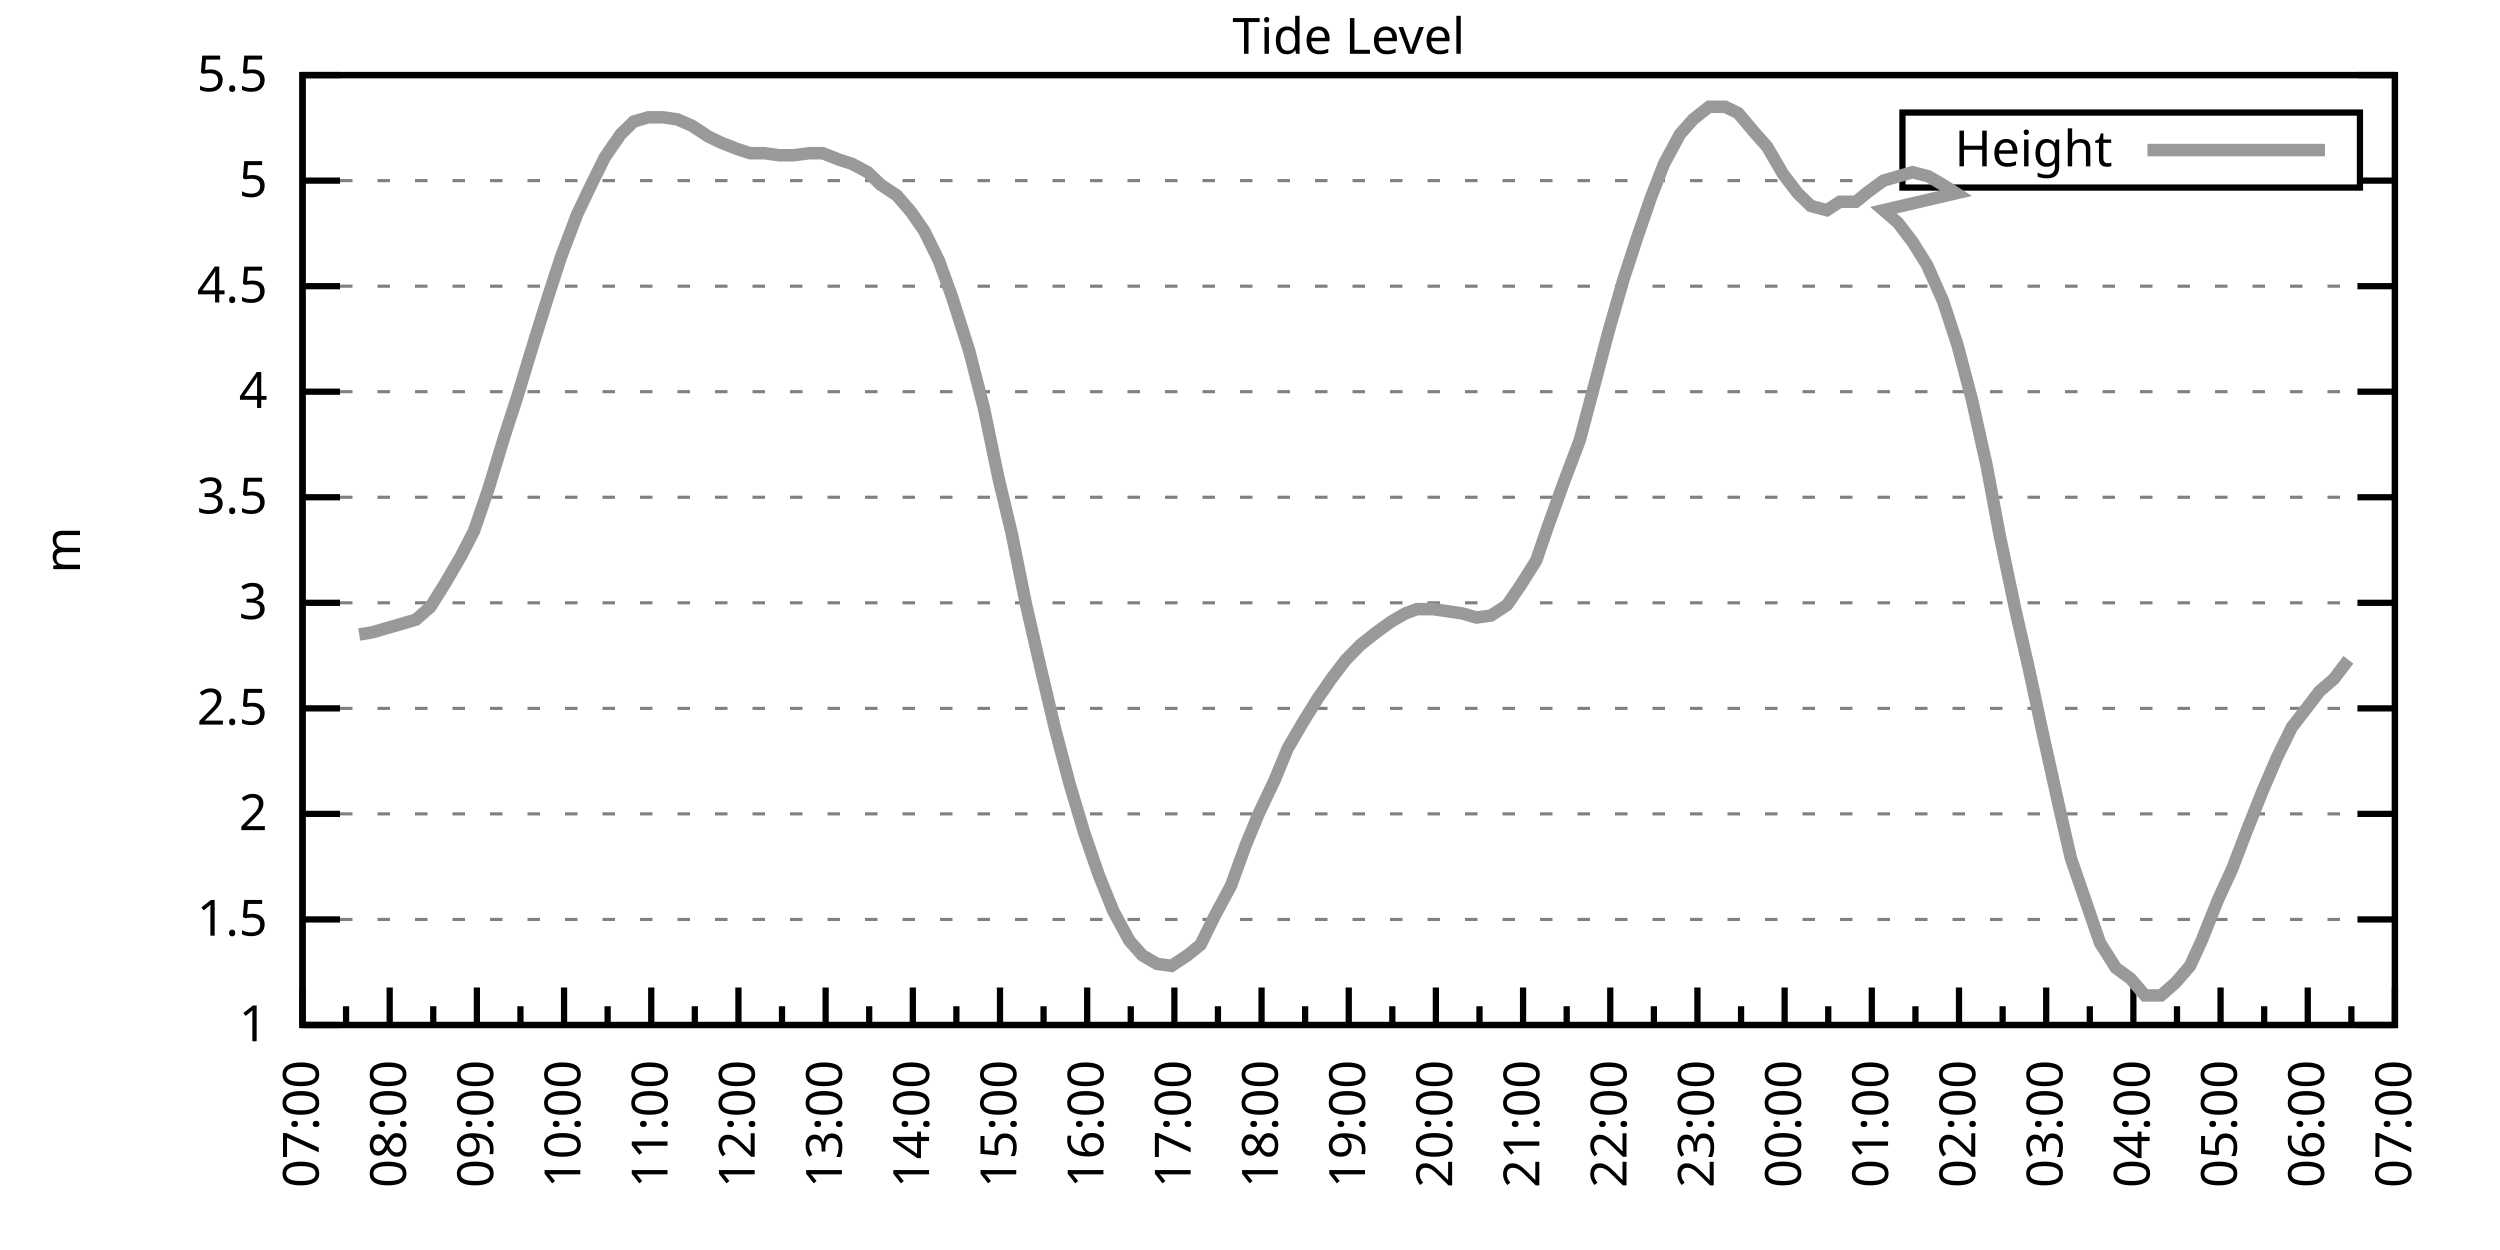
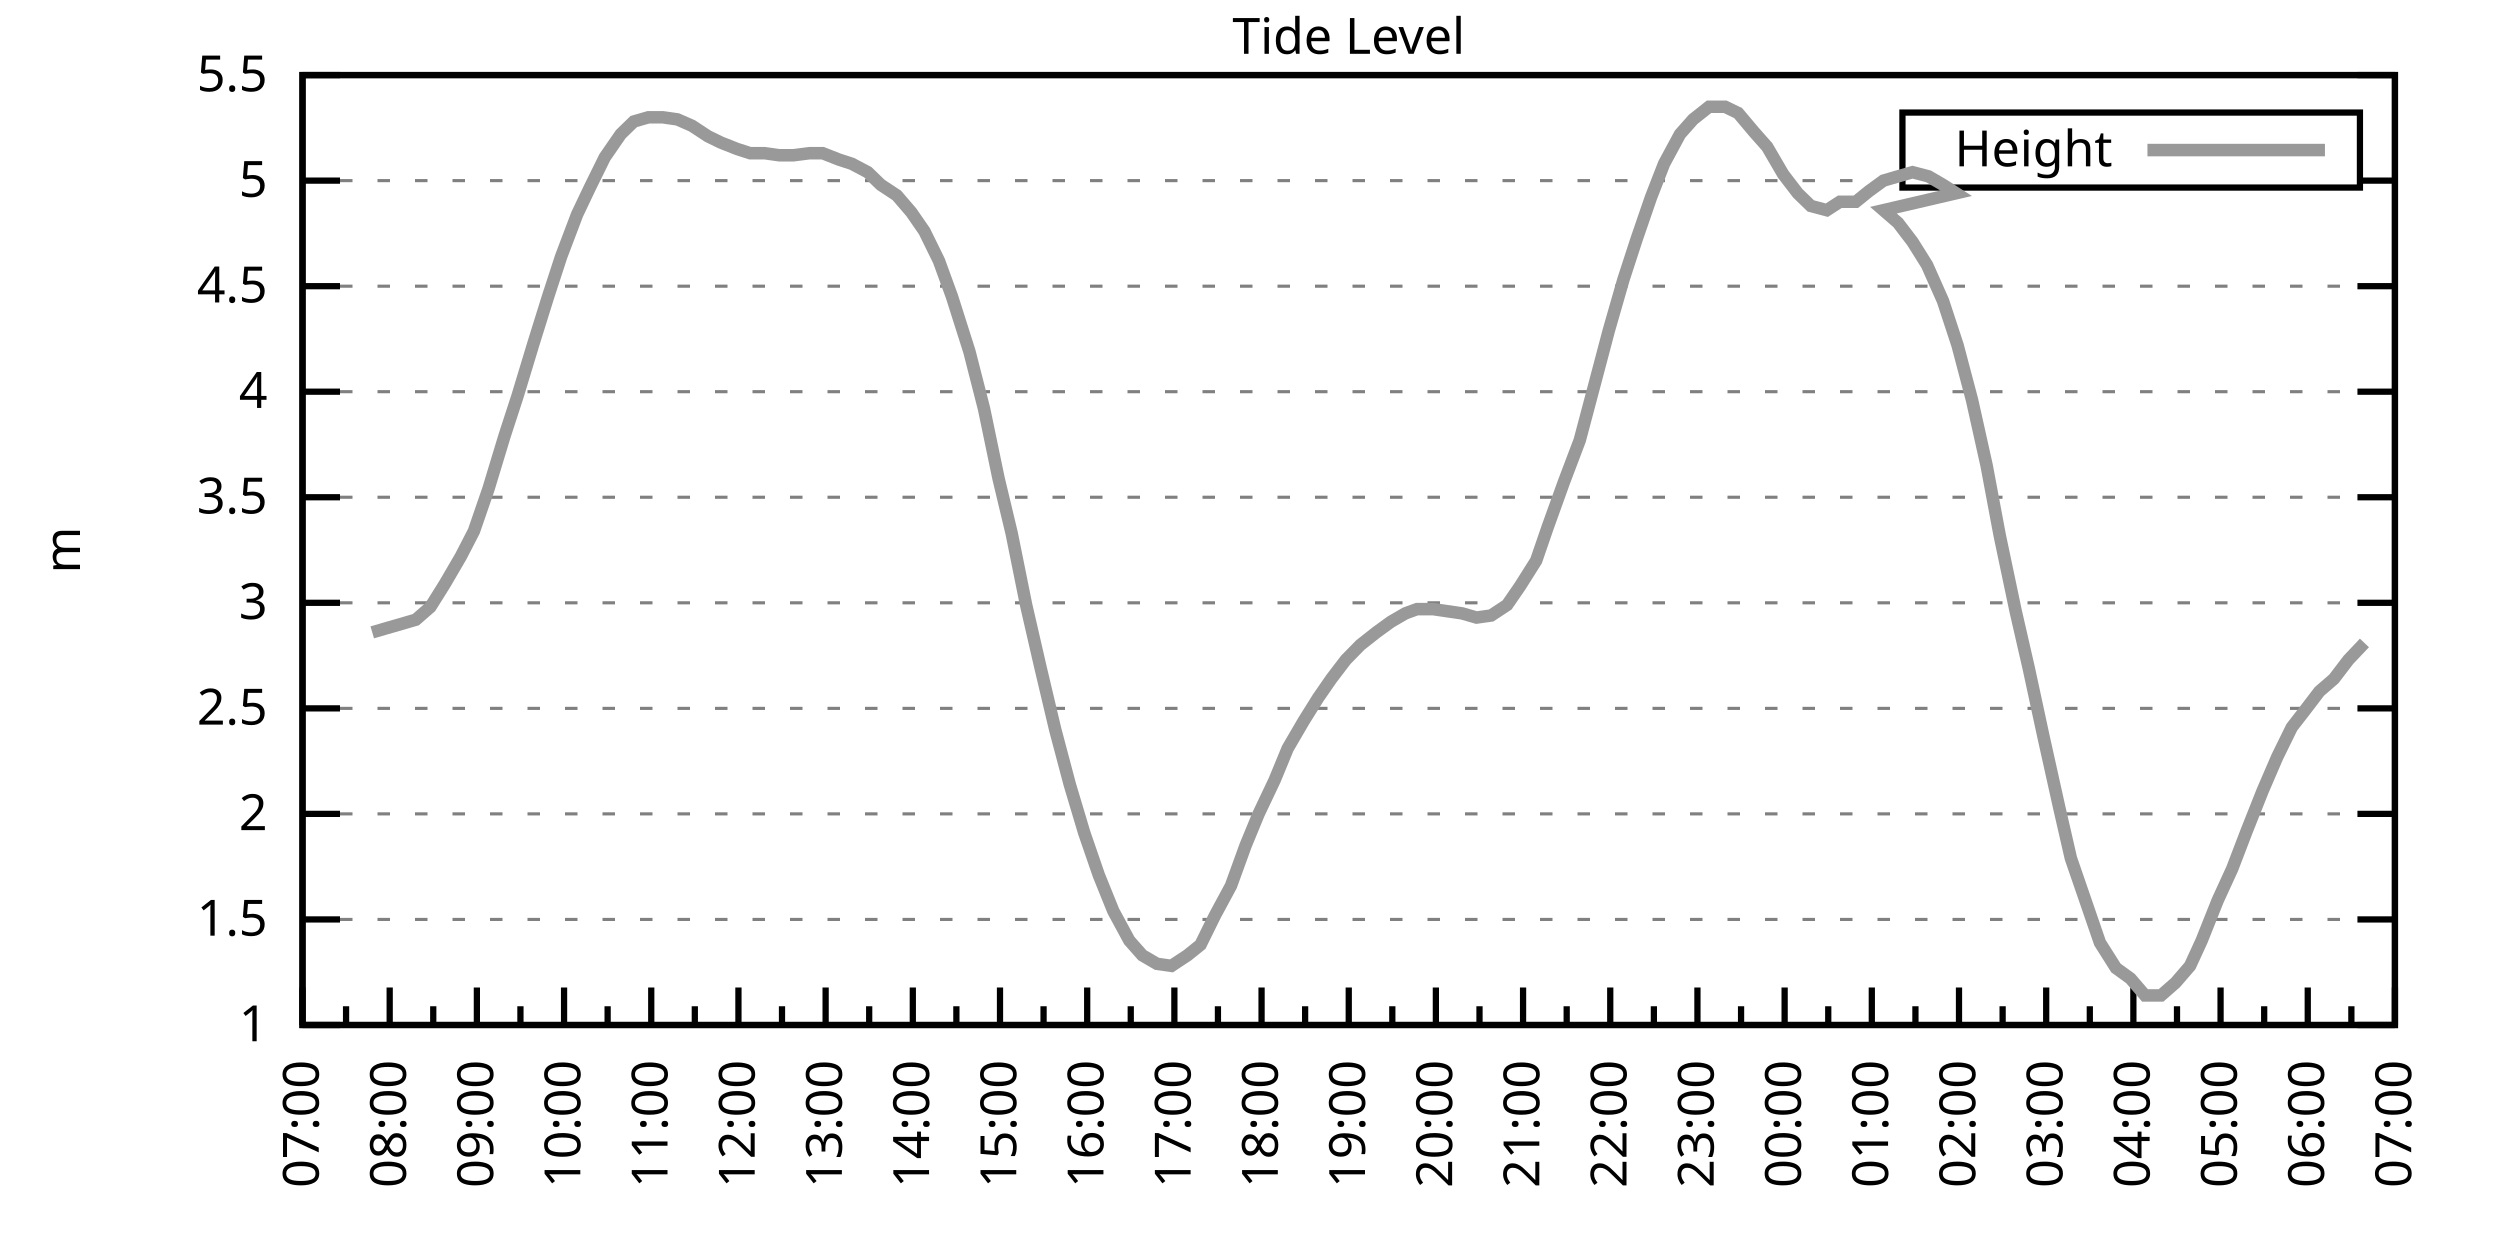
<svg xmlns="http://www.w3.org/2000/svg" xmlns:xlink="http://www.w3.org/1999/xlink" width="400" height="200" viewBox="0 0 400 200">
  <g id="gnuplot_canvas">
    <rect x="0" y="0" width="400" height="200" fill="none" />
    <defs>
      <circle id="gpDot" r="0.5" stroke-width="0.5" stroke="currentColor" />
      <path id="gpPt0" stroke-width="0.333" stroke="currentColor" d="M-1,0 h2 M0,-1 v2" />
      <path id="gpPt1" stroke-width="0.333" stroke="currentColor" d="M-1,-1 L1,1 M1,-1 L-1,1" />
      <path id="gpPt2" stroke-width="0.333" stroke="currentColor" d="M-1,0 L1,0 M0,-1 L0,1 M-1,-1 L1,1 M-1,1 L1,-1" />
      <rect id="gpPt3" stroke-width="0.333" stroke="currentColor" x="-1" y="-1" width="2" height="2" />
      <rect id="gpPt4" stroke-width="0.333" stroke="currentColor" fill="currentColor" x="-1" y="-1" width="2" height="2" />
      <circle id="gpPt5" stroke-width="0.333" stroke="currentColor" cx="0" cy="0" r="1" />
      <use xlink:href="#gpPt5" id="gpPt6" fill="currentColor" stroke="none" />
      <path id="gpPt7" stroke-width="0.333" stroke="currentColor" d="M0,-1.33 L-1.33,0.67 L1.33,0.67 z" />
      <use xlink:href="#gpPt7" id="gpPt8" fill="currentColor" stroke="none" />
      <use xlink:href="#gpPt7" id="gpPt9" stroke="currentColor" transform="rotate(180)" />
      <use xlink:href="#gpPt9" id="gpPt10" fill="currentColor" stroke="none" />
      <use xlink:href="#gpPt3" id="gpPt11" stroke="currentColor" transform="rotate(45)" />
      <use xlink:href="#gpPt11" id="gpPt12" fill="currentColor" stroke="none" />
      <path id="gpPt13" stroke-width="0.333" stroke="currentColor" d="M0,1.330 L1.265,0.411 L0.782,-1.067 L-0.782,-1.076 L-1.265,0.411 z" />
      <use xlink:href="#gpPt13" id="gpPt14" fill="currentColor" stroke="none" />
      <filter id="textbox" filterUnits="objectBoundingBox" x="0" y="0" height="1" width="1">
        <feFlood flood-color="white" flood-opacity="1" result="bgnd" />
        <feComposite in="SourceGraphic" in2="bgnd" operator="atop" />
      </filter>
      <filter id="greybox" filterUnits="objectBoundingBox" x="0" y="0" height="1" width="1">
        <feFlood flood-color="lightgrey" flood-opacity="1" result="grey" />
        <feComposite in="SourceGraphic" in2="grey" operator="atop" />
      </filter>
    </defs>
    <g fill="none" color="white" stroke="currentColor" stroke-width="1.00" stroke-linecap="butt" stroke-linejoin="miter">
</g>
    <g fill="none" color="black" stroke="currentColor" stroke-width="1.00" stroke-linecap="butt" stroke-linejoin="miter">
      <g stroke="none" shape-rendering="crispEdges">
        <polygon fill="rgb(255, 255, 255)" points="48.40,164.00 383.18,164.00 383.18,12.02 48.40,12.02 " />
      </g>
    </g>
    <g fill="none" color="black" stroke="currentColor" stroke-width="1.00" stroke-linecap="butt" stroke-linejoin="miter">
</g>
    <g fill="none" color="black" stroke="black" stroke-width="0.50" stroke-linecap="butt" stroke-linejoin="miter">
</g>
    <g fill="none" color="gray" stroke="currentColor" stroke-width="0.50" stroke-linecap="butt" stroke-linejoin="miter">
      <path stroke="gray" stroke-dasharray="2,4" class="gridline" d="M48.40,164.00 L383.19,164.00  " />
    </g>
    <g fill="none" color="gray" stroke="gray" stroke-width="1.00" stroke-linecap="butt" stroke-linejoin="miter">
</g>
    <g fill="none" color="black" stroke="currentColor" stroke-width="1.00" stroke-linecap="butt" stroke-linejoin="miter">
      <path stroke="black" d="M48.40,164.00 L54.40,164.00 M383.19,164.00 L377.19,164.00  " />
      <g transform="translate(42.80,166.60)" stroke="none" fill="black" font-family="Sans" font-size="8.00" text-anchor="end">
        <text>
          <tspan font-family="Sans"> 1</tspan>
        </text>
      </g>
    </g>
    <g fill="none" color="black" stroke="currentColor" stroke-width="1.00" stroke-linecap="butt" stroke-linejoin="miter">
</g>
    <g fill="none" color="black" stroke="black" stroke-width="0.50" stroke-linecap="butt" stroke-linejoin="miter">
</g>
    <g fill="none" color="gray" stroke="currentColor" stroke-width="0.50" stroke-linecap="butt" stroke-linejoin="miter">
      <path stroke="gray" stroke-dasharray="2,4" class="gridline" d="M48.40,147.11 L383.19,147.11  " />
    </g>
    <g fill="none" color="gray" stroke="gray" stroke-width="1.00" stroke-linecap="butt" stroke-linejoin="miter">
</g>
    <g fill="none" color="black" stroke="currentColor" stroke-width="1.00" stroke-linecap="butt" stroke-linejoin="miter">
      <path stroke="black" d="M48.40,147.11 L54.40,147.11 M383.19,147.11 L377.19,147.11  " />
      <g transform="translate(42.80,149.71)" stroke="none" fill="black" font-family="Sans" font-size="8.00" text-anchor="end">
        <text>
          <tspan font-family="Sans"> 1.5</tspan>
        </text>
      </g>
    </g>
    <g fill="none" color="black" stroke="currentColor" stroke-width="1.00" stroke-linecap="butt" stroke-linejoin="miter">
</g>
    <g fill="none" color="black" stroke="black" stroke-width="0.50" stroke-linecap="butt" stroke-linejoin="miter">
</g>
    <g fill="none" color="gray" stroke="currentColor" stroke-width="0.50" stroke-linecap="butt" stroke-linejoin="miter">
      <path stroke="gray" stroke-dasharray="2,4" class="gridline" d="M48.40,130.22 L383.19,130.22  " />
    </g>
    <g fill="none" color="gray" stroke="gray" stroke-width="1.00" stroke-linecap="butt" stroke-linejoin="miter">
</g>
    <g fill="none" color="black" stroke="currentColor" stroke-width="1.00" stroke-linecap="butt" stroke-linejoin="miter">
      <path stroke="black" d="M48.40,130.22 L54.40,130.22 M383.19,130.22 L377.19,130.22  " />
      <g transform="translate(42.80,132.82)" stroke="none" fill="black" font-family="Sans" font-size="8.00" text-anchor="end">
        <text>
          <tspan font-family="Sans"> 2</tspan>
        </text>
      </g>
    </g>
    <g fill="none" color="black" stroke="currentColor" stroke-width="1.00" stroke-linecap="butt" stroke-linejoin="miter">
</g>
    <g fill="none" color="black" stroke="black" stroke-width="0.50" stroke-linecap="butt" stroke-linejoin="miter">
</g>
    <g fill="none" color="gray" stroke="currentColor" stroke-width="0.50" stroke-linecap="butt" stroke-linejoin="miter">
      <path stroke="gray" stroke-dasharray="2,4" class="gridline" d="M48.40,113.34 L383.19,113.34  " />
    </g>
    <g fill="none" color="gray" stroke="gray" stroke-width="1.00" stroke-linecap="butt" stroke-linejoin="miter">
</g>
    <g fill="none" color="black" stroke="currentColor" stroke-width="1.00" stroke-linecap="butt" stroke-linejoin="miter">
      <path stroke="black" d="M48.40,113.34 L54.40,113.34 M383.19,113.34 L377.19,113.34  " />
      <g transform="translate(42.80,115.94)" stroke="none" fill="black" font-family="Sans" font-size="8.00" text-anchor="end">
        <text>
          <tspan font-family="Sans"> 2.5</tspan>
        </text>
      </g>
    </g>
    <g fill="none" color="black" stroke="currentColor" stroke-width="1.00" stroke-linecap="butt" stroke-linejoin="miter">
</g>
    <g fill="none" color="black" stroke="black" stroke-width="0.50" stroke-linecap="butt" stroke-linejoin="miter">
</g>
    <g fill="none" color="gray" stroke="currentColor" stroke-width="0.50" stroke-linecap="butt" stroke-linejoin="miter">
      <path stroke="gray" stroke-dasharray="2,4" class="gridline" d="M48.40,96.45 L383.19,96.45  " />
    </g>
    <g fill="none" color="gray" stroke="gray" stroke-width="1.00" stroke-linecap="butt" stroke-linejoin="miter">
</g>
    <g fill="none" color="black" stroke="currentColor" stroke-width="1.00" stroke-linecap="butt" stroke-linejoin="miter">
      <path stroke="black" d="M48.40,96.45 L54.40,96.45 M383.19,96.45 L377.19,96.45  " />
      <g transform="translate(42.80,99.05)" stroke="none" fill="black" font-family="Sans" font-size="8.00" text-anchor="end">
        <text>
          <tspan font-family="Sans"> 3</tspan>
        </text>
      </g>
    </g>
    <g fill="none" color="black" stroke="currentColor" stroke-width="1.00" stroke-linecap="butt" stroke-linejoin="miter">
</g>
    <g fill="none" color="black" stroke="black" stroke-width="0.50" stroke-linecap="butt" stroke-linejoin="miter">
</g>
    <g fill="none" color="gray" stroke="currentColor" stroke-width="0.50" stroke-linecap="butt" stroke-linejoin="miter">
      <path stroke="gray" stroke-dasharray="2,4" class="gridline" d="M48.40,79.56 L383.19,79.56  " />
    </g>
    <g fill="none" color="gray" stroke="gray" stroke-width="1.00" stroke-linecap="butt" stroke-linejoin="miter">
</g>
    <g fill="none" color="black" stroke="currentColor" stroke-width="1.00" stroke-linecap="butt" stroke-linejoin="miter">
      <path stroke="black" d="M48.40,79.56 L54.40,79.56 M383.19,79.56 L377.19,79.56  " />
      <g transform="translate(42.80,82.16)" stroke="none" fill="black" font-family="Sans" font-size="8.00" text-anchor="end">
        <text>
          <tspan font-family="Sans"> 3.5</tspan>
        </text>
      </g>
    </g>
    <g fill="none" color="black" stroke="currentColor" stroke-width="1.00" stroke-linecap="butt" stroke-linejoin="miter">
</g>
    <g fill="none" color="black" stroke="black" stroke-width="0.50" stroke-linecap="butt" stroke-linejoin="miter">
</g>
    <g fill="none" color="gray" stroke="currentColor" stroke-width="0.50" stroke-linecap="butt" stroke-linejoin="miter">
      <path stroke="gray" stroke-dasharray="2,4" class="gridline" d="M48.40,62.67 L383.19,62.67  " />
    </g>
    <g fill="none" color="gray" stroke="gray" stroke-width="1.00" stroke-linecap="butt" stroke-linejoin="miter">
</g>
    <g fill="none" color="black" stroke="currentColor" stroke-width="1.00" stroke-linecap="butt" stroke-linejoin="miter">
      <path stroke="black" d="M48.40,62.67 L54.40,62.67 M383.19,62.67 L377.19,62.67  " />
      <g transform="translate(42.80,65.27)" stroke="none" fill="black" font-family="Sans" font-size="8.00" text-anchor="end">
        <text>
          <tspan font-family="Sans"> 4</tspan>
        </text>
      </g>
    </g>
    <g fill="none" color="black" stroke="currentColor" stroke-width="1.00" stroke-linecap="butt" stroke-linejoin="miter">
</g>
    <g fill="none" color="black" stroke="black" stroke-width="0.50" stroke-linecap="butt" stroke-linejoin="miter">
</g>
    <g fill="none" color="gray" stroke="currentColor" stroke-width="0.50" stroke-linecap="butt" stroke-linejoin="miter">
      <path stroke="gray" stroke-dasharray="2,4" class="gridline" d="M48.40,45.79 L383.19,45.79  " />
    </g>
    <g fill="none" color="gray" stroke="gray" stroke-width="1.00" stroke-linecap="butt" stroke-linejoin="miter">
</g>
    <g fill="none" color="black" stroke="currentColor" stroke-width="1.00" stroke-linecap="butt" stroke-linejoin="miter">
      <path stroke="black" d="M48.40,45.79 L54.40,45.79 M383.19,45.79 L377.19,45.79  " />
      <g transform="translate(42.80,48.39)" stroke="none" fill="black" font-family="Sans" font-size="8.00" text-anchor="end">
        <text>
          <tspan font-family="Sans"> 4.5</tspan>
        </text>
      </g>
    </g>
    <g fill="none" color="black" stroke="currentColor" stroke-width="1.00" stroke-linecap="butt" stroke-linejoin="miter">
</g>
    <g fill="none" color="black" stroke="black" stroke-width="0.50" stroke-linecap="butt" stroke-linejoin="miter">
</g>
    <g fill="none" color="gray" stroke="currentColor" stroke-width="0.50" stroke-linecap="butt" stroke-linejoin="miter">
      <path stroke="gray" stroke-dasharray="2,4" class="gridline" d="M48.40,28.90 L304.39,28.90 M377.59,28.90 L383.19,28.90  " />
    </g>
    <g fill="none" color="gray" stroke="gray" stroke-width="1.00" stroke-linecap="butt" stroke-linejoin="miter">
</g>
    <g fill="none" color="black" stroke="currentColor" stroke-width="1.00" stroke-linecap="butt" stroke-linejoin="miter">
      <path stroke="black" d="M48.40,28.90 L54.40,28.90 M383.19,28.90 L377.19,28.90  " />
      <g transform="translate(42.80,31.50)" stroke="none" fill="black" font-family="Sans" font-size="8.00" text-anchor="end">
        <text>
          <tspan font-family="Sans"> 5</tspan>
        </text>
      </g>
    </g>
    <g fill="none" color="black" stroke="currentColor" stroke-width="1.00" stroke-linecap="butt" stroke-linejoin="miter">
</g>
    <g fill="none" color="black" stroke="black" stroke-width="0.50" stroke-linecap="butt" stroke-linejoin="miter">
</g>
    <g fill="none" color="gray" stroke="currentColor" stroke-width="0.50" stroke-linecap="butt" stroke-linejoin="miter">
      <path stroke="gray" stroke-dasharray="2,4" class="gridline" d="M48.40,12.01 L383.19,12.01  " />
    </g>
    <g fill="none" color="gray" stroke="gray" stroke-width="1.00" stroke-linecap="butt" stroke-linejoin="miter">
</g>
    <g fill="none" color="black" stroke="currentColor" stroke-width="1.00" stroke-linecap="butt" stroke-linejoin="miter">
      <path stroke="black" d="M48.40,12.01 L54.40,12.01 M383.19,12.01 L377.19,12.01  " />
      <g transform="translate(42.80,14.61)" stroke="none" fill="black" font-family="Sans" font-size="8.00" text-anchor="end">
        <text>
          <tspan font-family="Sans"> 5.5</tspan>
        </text>
      </g>
    </g>
    <g fill="none" color="black" stroke="currentColor" stroke-width="1.00" stroke-linecap="butt" stroke-linejoin="miter">
      <path stroke="black" d="M48.40,164.00 L48.40,158.00  " />
      <g transform="translate(51.00,169.60) rotate(270)" stroke="none" fill="black" font-family="Sans" font-size="8.00" text-anchor="end">
        <text>
          <tspan font-family="Sans">07:00</tspan>
        </text>
      </g>
    </g>
    <g fill="none" color="black" stroke="currentColor" stroke-width="1.00" stroke-linecap="butt" stroke-linejoin="miter">
      <path stroke="black" d="M55.37,164.00 L55.37,161.00 M62.35,164.00 L62.35,158.00  " />
      <g transform="translate(64.95,169.60) rotate(270)" stroke="none" fill="black" font-family="Sans" font-size="8.00" text-anchor="end">
        <text>
          <tspan font-family="Sans">08:00</tspan>
        </text>
      </g>
    </g>
    <g fill="none" color="black" stroke="currentColor" stroke-width="1.00" stroke-linecap="butt" stroke-linejoin="miter">
      <path stroke="black" d="M69.32,164.00 L69.32,161.00 M76.30,164.00 L76.30,158.00  " />
      <g transform="translate(78.90,169.60) rotate(270)" stroke="none" fill="black" font-family="Sans" font-size="8.00" text-anchor="end">
        <text>
          <tspan font-family="Sans">09:00</tspan>
        </text>
      </g>
    </g>
    <g fill="none" color="black" stroke="currentColor" stroke-width="1.00" stroke-linecap="butt" stroke-linejoin="miter">
      <path stroke="black" d="M83.27,164.00 L83.27,161.00 M90.25,164.00 L90.25,158.00  " />
      <g transform="translate(92.85,169.60) rotate(270)" stroke="none" fill="black" font-family="Sans" font-size="8.00" text-anchor="end">
        <text>
          <tspan font-family="Sans">10:00</tspan>
        </text>
      </g>
    </g>
    <g fill="none" color="black" stroke="currentColor" stroke-width="1.00" stroke-linecap="butt" stroke-linejoin="miter">
      <path stroke="black" d="M97.22,164.00 L97.22,161.00 M104.20,164.00 L104.20,158.00  " />
      <g transform="translate(106.80,169.60) rotate(270)" stroke="none" fill="black" font-family="Sans" font-size="8.00" text-anchor="end">
        <text>
          <tspan font-family="Sans">11:00</tspan>
        </text>
      </g>
    </g>
    <g fill="none" color="black" stroke="currentColor" stroke-width="1.00" stroke-linecap="butt" stroke-linejoin="miter">
      <path stroke="black" d="M111.17,164.00 L111.17,161.00 M118.15,164.00 L118.15,158.00  " />
      <g transform="translate(120.75,169.60) rotate(270)" stroke="none" fill="black" font-family="Sans" font-size="8.00" text-anchor="end">
        <text>
          <tspan font-family="Sans">12:00</tspan>
        </text>
      </g>
    </g>
    <g fill="none" color="black" stroke="currentColor" stroke-width="1.00" stroke-linecap="butt" stroke-linejoin="miter">
      <path stroke="black" d="M125.12,164.00 L125.12,161.00 M132.10,164.00 L132.10,158.00  " />
      <g transform="translate(134.70,169.60) rotate(270)" stroke="none" fill="black" font-family="Sans" font-size="8.00" text-anchor="end">
        <text>
          <tspan font-family="Sans">13:00</tspan>
        </text>
      </g>
    </g>
    <g fill="none" color="black" stroke="currentColor" stroke-width="1.00" stroke-linecap="butt" stroke-linejoin="miter">
      <path stroke="black" d="M139.07,164.00 L139.07,161.00 M146.05,164.00 L146.05,158.00  " />
      <g transform="translate(148.65,169.60) rotate(270)" stroke="none" fill="black" font-family="Sans" font-size="8.00" text-anchor="end">
        <text>
          <tspan font-family="Sans">14:00</tspan>
        </text>
      </g>
    </g>
    <g fill="none" color="black" stroke="currentColor" stroke-width="1.00" stroke-linecap="butt" stroke-linejoin="miter">
      <path stroke="black" d="M153.02,164.00 L153.02,161.00 M160.00,164.00 L160.00,158.00  " />
      <g transform="translate(162.60,169.60) rotate(270)" stroke="none" fill="black" font-family="Sans" font-size="8.00" text-anchor="end">
        <text>
          <tspan font-family="Sans">15:00</tspan>
        </text>
      </g>
    </g>
    <g fill="none" color="black" stroke="currentColor" stroke-width="1.00" stroke-linecap="butt" stroke-linejoin="miter">
      <path stroke="black" d="M166.97,164.00 L166.97,161.00 M173.95,164.00 L173.95,158.00  " />
      <g transform="translate(176.55,169.60) rotate(270)" stroke="none" fill="black" font-family="Sans" font-size="8.00" text-anchor="end">
        <text>
          <tspan font-family="Sans">16:00</tspan>
        </text>
      </g>
    </g>
    <g fill="none" color="black" stroke="currentColor" stroke-width="1.00" stroke-linecap="butt" stroke-linejoin="miter">
      <path stroke="black" d="M180.92,164.00 L180.92,161.00 M187.90,164.00 L187.90,158.00  " />
      <g transform="translate(190.50,169.60) rotate(270)" stroke="none" fill="black" font-family="Sans" font-size="8.00" text-anchor="end">
        <text>
          <tspan font-family="Sans">17:00</tspan>
        </text>
      </g>
    </g>
    <g fill="none" color="black" stroke="currentColor" stroke-width="1.00" stroke-linecap="butt" stroke-linejoin="miter">
      <path stroke="black" d="M194.87,164.00 L194.87,161.00 M201.85,164.00 L201.85,158.00  " />
      <g transform="translate(204.45,169.60) rotate(270)" stroke="none" fill="black" font-family="Sans" font-size="8.00" text-anchor="end">
        <text>
          <tspan font-family="Sans">18:00</tspan>
        </text>
      </g>
    </g>
    <g fill="none" color="black" stroke="currentColor" stroke-width="1.00" stroke-linecap="butt" stroke-linejoin="miter">
      <path stroke="black" d="M208.82,164.00 L208.82,161.00 M215.80,164.00 L215.80,158.00  " />
      <g transform="translate(218.40,169.60) rotate(270)" stroke="none" fill="black" font-family="Sans" font-size="8.00" text-anchor="end">
        <text>
          <tspan font-family="Sans">19:00</tspan>
        </text>
      </g>
    </g>
    <g fill="none" color="black" stroke="currentColor" stroke-width="1.00" stroke-linecap="butt" stroke-linejoin="miter">
      <path stroke="black" d="M222.77,164.00 L222.77,161.00 M229.74,164.00 L229.74,158.00  " />
      <g transform="translate(232.34,169.60) rotate(270)" stroke="none" fill="black" font-family="Sans" font-size="8.00" text-anchor="end">
        <text>
          <tspan font-family="Sans">20:00</tspan>
        </text>
      </g>
    </g>
    <g fill="none" color="black" stroke="currentColor" stroke-width="1.00" stroke-linecap="butt" stroke-linejoin="miter">
      <path stroke="black" d="M236.72,164.00 L236.72,161.00 M243.69,164.00 L243.69,158.00  " />
      <g transform="translate(246.29,169.60) rotate(270)" stroke="none" fill="black" font-family="Sans" font-size="8.00" text-anchor="end">
        <text>
          <tspan font-family="Sans">21:00</tspan>
        </text>
      </g>
    </g>
    <g fill="none" color="black" stroke="currentColor" stroke-width="1.00" stroke-linecap="butt" stroke-linejoin="miter">
      <path stroke="black" d="M250.67,164.00 L250.67,161.00 M257.64,164.00 L257.64,158.00  " />
      <g transform="translate(260.24,169.60) rotate(270)" stroke="none" fill="black" font-family="Sans" font-size="8.00" text-anchor="end">
        <text>
          <tspan font-family="Sans">22:00</tspan>
        </text>
      </g>
    </g>
    <g fill="none" color="black" stroke="currentColor" stroke-width="1.00" stroke-linecap="butt" stroke-linejoin="miter">
      <path stroke="black" d="M264.62,164.00 L264.62,161.00 M271.59,164.00 L271.59,158.00  " />
      <g transform="translate(274.19,169.60) rotate(270)" stroke="none" fill="black" font-family="Sans" font-size="8.00" text-anchor="end">
        <text>
          <tspan font-family="Sans">23:00</tspan>
        </text>
      </g>
    </g>
    <g fill="none" color="black" stroke="currentColor" stroke-width="1.00" stroke-linecap="butt" stroke-linejoin="miter">
      <path stroke="black" d="M278.57,164.00 L278.57,161.00 M285.54,164.00 L285.54,158.00  " />
      <g transform="translate(288.14,169.60) rotate(270)" stroke="none" fill="black" font-family="Sans" font-size="8.00" text-anchor="end">
        <text>
          <tspan font-family="Sans">00:00</tspan>
        </text>
      </g>
    </g>
    <g fill="none" color="black" stroke="currentColor" stroke-width="1.00" stroke-linecap="butt" stroke-linejoin="miter">
      <path stroke="black" d="M292.52,164.00 L292.52,161.00 M299.49,164.00 L299.49,158.00  " />
      <g transform="translate(302.09,169.60) rotate(270)" stroke="none" fill="black" font-family="Sans" font-size="8.00" text-anchor="end">
        <text>
          <tspan font-family="Sans">01:00</tspan>
        </text>
      </g>
    </g>
    <g fill="none" color="black" stroke="currentColor" stroke-width="1.00" stroke-linecap="butt" stroke-linejoin="miter">
      <path stroke="black" d="M306.47,164.00 L306.47,161.00 M313.44,164.00 L313.44,158.00  " />
      <g transform="translate(316.04,169.60) rotate(270)" stroke="none" fill="black" font-family="Sans" font-size="8.00" text-anchor="end">
        <text>
          <tspan font-family="Sans">02:00</tspan>
        </text>
      </g>
    </g>
    <g fill="none" color="black" stroke="currentColor" stroke-width="1.00" stroke-linecap="butt" stroke-linejoin="miter">
      <path stroke="black" d="M320.42,164.00 L320.42,161.00 M327.39,164.00 L327.39,158.00  " />
      <g transform="translate(329.99,169.60) rotate(270)" stroke="none" fill="black" font-family="Sans" font-size="8.00" text-anchor="end">
        <text>
          <tspan font-family="Sans">03:00</tspan>
        </text>
      </g>
    </g>
    <g fill="none" color="black" stroke="currentColor" stroke-width="1.00" stroke-linecap="butt" stroke-linejoin="miter">
      <path stroke="black" d="M334.37,164.00 L334.37,161.00 M341.34,164.00 L341.34,158.00  " />
      <g transform="translate(343.94,169.60) rotate(270)" stroke="none" fill="black" font-family="Sans" font-size="8.00" text-anchor="end">
        <text>
          <tspan font-family="Sans">04:00</tspan>
        </text>
      </g>
    </g>
    <g fill="none" color="black" stroke="currentColor" stroke-width="1.00" stroke-linecap="butt" stroke-linejoin="miter">
      <path stroke="black" d="M348.32,164.00 L348.32,161.00 M355.29,164.00 L355.29,158.00  " />
      <g transform="translate(357.89,169.60) rotate(270)" stroke="none" fill="black" font-family="Sans" font-size="8.00" text-anchor="end">
        <text>
          <tspan font-family="Sans">05:00</tspan>
        </text>
      </g>
    </g>
    <g fill="none" color="black" stroke="currentColor" stroke-width="1.00" stroke-linecap="butt" stroke-linejoin="miter">
      <path stroke="black" d="M362.27,164.00 L362.27,161.00 M369.24,164.00 L369.24,158.00  " />
      <g transform="translate(371.84,169.60) rotate(270)" stroke="none" fill="black" font-family="Sans" font-size="8.00" text-anchor="end">
        <text>
          <tspan font-family="Sans">06:00</tspan>
        </text>
      </g>
    </g>
    <g fill="none" color="black" stroke="currentColor" stroke-width="1.00" stroke-linecap="butt" stroke-linejoin="miter">
      <path stroke="black" d="M376.22,164.00 L376.22,161.00 M383.19,164.00 L383.19,158.00  " />
      <g transform="translate(385.79,169.60) rotate(270)" stroke="none" fill="black" font-family="Sans" font-size="8.00" text-anchor="end">
        <text>
          <tspan font-family="Sans">07:00</tspan>
        </text>
      </g>
    </g>
    <g fill="none" color="black" stroke="currentColor" stroke-width="1.00" stroke-linecap="butt" stroke-linejoin="miter">
</g>
    <g fill="none" color="black" stroke="currentColor" stroke-width="1.00" stroke-linecap="butt" stroke-linejoin="miter">
      <path stroke="black" d="M48.40,12.01 L48.40,164.00 L383.19,164.00 L383.19,12.01 L48.40,12.01 Z  " />
    </g>
    <g fill="none" color="black" stroke="currentColor" stroke-width="1.00" stroke-linecap="butt" stroke-linejoin="miter">
      <g transform="translate(12.80,88.01) rotate(270)" stroke="none" fill="black" font-family="Sans" font-size="8.00" text-anchor="middle">
        <text>
          <tspan font-family="Sans">m</tspan>
        </text>
      </g>
    </g>
    <g fill="none" color="black" stroke="currentColor" stroke-width="1.00" stroke-linecap="butt" stroke-linejoin="miter">
</g>
    <g fill="none" color="black" stroke="currentColor" stroke-width="1.00" stroke-linecap="butt" stroke-linejoin="miter">
      <path stroke="black" d="M304.39,30.01 L304.39,18.01 L377.59,18.01 L377.59,30.01 L304.39,30.01 Z  " />
    </g>
    <g id="Tide_level_plot_1">
      <g fill="none" color="white" stroke="black" stroke-width="2.00" stroke-linecap="butt" stroke-linejoin="miter">
</g>
      <g fill="none" color="black" stroke="currentColor" stroke-width="2.00" stroke-linecap="butt" stroke-linejoin="miter">
        <g transform="translate(337.99,26.61)" stroke="none" fill="black" font-family="Sans" font-size="8.00" text-anchor="end">
          <text>
            <tspan font-family="Sans">Height</tspan>
          </text>
        </g>
      </g>
      <g fill="none" color="black" stroke="currentColor" stroke-width="2.00" stroke-linecap="butt" stroke-linejoin="miter">
-         <path stroke="rgb(153, 153, 153)" d="M343.59,24.01 L371.99,24.01 M57.47,101.52 L59.56,101.18 L61.88,100.50 L64.21,99.83 L66.53,99.15 L68.86,97.12   L71.18,93.41 L73.74,89.02 L75.83,84.97 L78.16,78.21 L80.72,69.77 L82.81,63.35 L85.37,54.90 L87.69,47.47   L89.78,41.06 L92.34,34.30 L94.43,29.91 L96.76,25.18 L99.32,21.47 L101.41,19.44 L103.73,18.77 L106.06,18.77   L108.38,19.10 L110.71,20.12 L113.27,21.80 L115.36,22.82 L117.92,23.83 L120.01,24.51 L122.33,24.51 L124.66,24.84   L126.98,24.84 L129.54,24.51 L131.63,24.51 L134.19,25.52 L136.28,26.20 L138.84,27.55 L140.93,29.57 L143.49,31.26   L145.81,33.96 L147.91,37.00 L150.23,41.73 L152.32,47.47 L155.11,56.26 L157.44,65.38 L159.76,76.52 L161.86,85.30   L164.18,96.79 L166.51,106.92 L168.83,116.71 L171.16,125.50 L173.48,133.26 L175.81,140.02 L178.13,145.76 L180.69,150.49   L182.78,152.85 L185.11,154.21 L187.43,154.54 L189.99,152.85 L192.08,151.17 L194.41,146.44 L196.96,141.71 L199.29,135.29   L201.38,130.22 L203.94,124.82 L206.03,119.75 L208.59,115.36 L210.91,111.65 L213.01,108.61 L215.33,105.57 L217.65,103.20   L220.21,101.18 L222.54,99.49 L224.86,98.14 L226.72,97.46 L229.28,97.46 L233.93,98.14 L236.25,98.81 L238.58,98.48   L241.14,96.79 L243.23,93.75 L245.79,89.69 L247.65,84.29 L250.20,77.20 L252.76,70.44 L255.09,61.66 L257.41,52.88   L259.74,44.77 L261.83,38.35 L264.15,31.60 L266.25,26.20 L268.80,21.47 L270.90,19.10 L273.45,17.08 L276.01,17.08   L278.10,18.09 L280.66,21.13 L282.75,23.49 L285.31,27.88 L287.64,30.92 L289.73,32.95 L292.29,33.63 L294.38,32.28   L296.94,32.28 L299.03,30.59 L301.35,28.90 L303.68,28.22 L306.00,27.55 L308.56,28.22 L310.88,29.57 L312.98,30.92   L301.35,33.63 L303.68,35.65 L306.00,38.69 L308.33,42.41 L310.88,48.15 L313.21,55.24 L315.53,64.02 L317.86,74.49   L319.95,85.64 L322.51,97.80 L324.60,106.92 L326.93,117.73 L329.48,129.21 L331.34,137.32 L333.90,144.75 L335.99,150.83   L338.55,154.88 L340.88,156.57 L343.20,159.27 L345.76,159.27 L348.08,157.24 L350.41,154.54 L352.27,150.49 L354.83,144.07   L357.15,139.01 L359.48,132.93 L362.03,126.51 L364.36,121.11 L366.68,116.38 L368.78,113.67 L371.10,110.63 L373.43,108.61   L375.75,105.57  " />
+         <path stroke="rgb(153, 153, 153)" d="M343.59,24.01 L371.99,24.01 M59.56,101.18 L61.88,100.50 L64.21,99.83 L66.53,99.15 L68.86,97.12 L71.18,93.41   L73.74,89.02 L75.83,84.97 L78.16,78.21 L80.72,69.77 L82.81,63.35 L85.37,54.90 L87.69,47.47 L89.78,41.06   L92.34,34.30 L94.43,29.91 L96.76,25.18 L99.32,21.47 L101.41,19.44 L103.73,18.77 L106.06,18.77 L108.38,19.10   L110.71,20.12 L113.27,21.80 L115.36,22.82 L117.92,23.83 L120.01,24.51 L122.33,24.51 L124.66,24.84 L126.98,24.84   L129.54,24.51 L131.63,24.51 L134.19,25.52 L136.28,26.20 L138.84,27.55 L140.93,29.57 L143.49,31.26 L145.81,33.96   L147.91,37.00 L150.23,41.73 L152.32,47.47 L155.11,56.26 L157.44,65.38 L159.76,76.52 L161.86,85.30 L164.18,96.79   L166.51,106.92 L168.83,116.71 L171.16,125.50 L173.48,133.26 L175.81,140.02 L178.13,145.76 L180.69,150.49 L182.78,152.85   L185.11,154.21 L187.43,154.54 L189.99,152.85 L192.08,151.17 L194.41,146.44 L196.96,141.71 L199.29,135.29 L201.38,130.22   L203.94,124.82 L206.03,119.75 L208.59,115.36 L210.91,111.65 L213.01,108.61 L215.33,105.57 L217.65,103.20 L220.21,101.18   L222.54,99.49 L224.86,98.14 L226.72,97.46 L229.28,97.46 L233.93,98.14 L236.25,98.81 L238.58,98.48 L241.14,96.79   L243.23,93.75 L245.79,89.69 L247.65,84.29 L250.20,77.20 L252.76,70.44 L255.09,61.66 L257.41,52.88 L259.74,44.77   L261.83,38.35 L264.15,31.60 L266.25,26.20 L268.80,21.47 L270.90,19.10 L273.45,17.08 L276.01,17.08 L278.10,18.09   L280.66,21.13 L282.75,23.49 L285.31,27.88 L287.64,30.92 L289.73,32.95 L292.29,33.63 L294.38,32.28 L296.94,32.28   L299.03,30.59 L301.35,28.90 L303.68,28.22 L306.00,27.55 L308.56,28.22 L310.88,29.57 L312.98,30.92 L301.35,33.63   L303.68,35.65 L306.00,38.69 L308.33,42.41 L310.88,48.15 L313.21,55.24 L315.53,64.02 L317.86,74.49 L319.95,85.64   L322.51,97.80 L324.60,106.92 L326.93,117.73 L329.48,129.21 L331.34,137.32 L333.90,144.75 L335.99,150.83 L338.55,154.88   L340.88,156.57 L343.20,159.27 L345.76,159.27 L348.08,157.24 L350.41,154.54 L352.27,150.49 L354.83,144.07 L357.15,139.01   L359.48,132.93 L362.03,126.51 L364.36,121.11 L366.68,116.38 L368.78,113.67 L371.10,110.63 L373.43,108.61 L375.75,105.57   L378.31,102.87  " />
      </g>
    </g>
    <g fill="none" color="black" stroke="currentColor" stroke-width="2.00" stroke-linecap="butt" stroke-linejoin="miter">
</g>
    <g fill="none" color="black" stroke="black" stroke-width="1.00" stroke-linecap="butt" stroke-linejoin="miter">
</g>
    <g fill="none" color="black" stroke="currentColor" stroke-width="1.00" stroke-linecap="butt" stroke-linejoin="miter">
      <path stroke="black" d="M48.40,12.01 L48.40,164.00 L383.19,164.00 L383.19,12.01 L48.40,12.01 Z  " />
    </g>
    <g fill="none" color="black" stroke="currentColor" stroke-width="1.00" stroke-linecap="butt" stroke-linejoin="miter">
      <g transform="translate(215.79,8.61)" stroke="none" fill="black" font-family="Sans" font-size="8.00" text-anchor="middle">
        <text>
          <tspan font-family="Sans">Tide Level</tspan>
        </text>
      </g>
    </g>
    <g fill="none" color="black" stroke="currentColor" stroke-width="1.00" stroke-linecap="butt" stroke-linejoin="miter">
</g>
  </g>
</svg>
